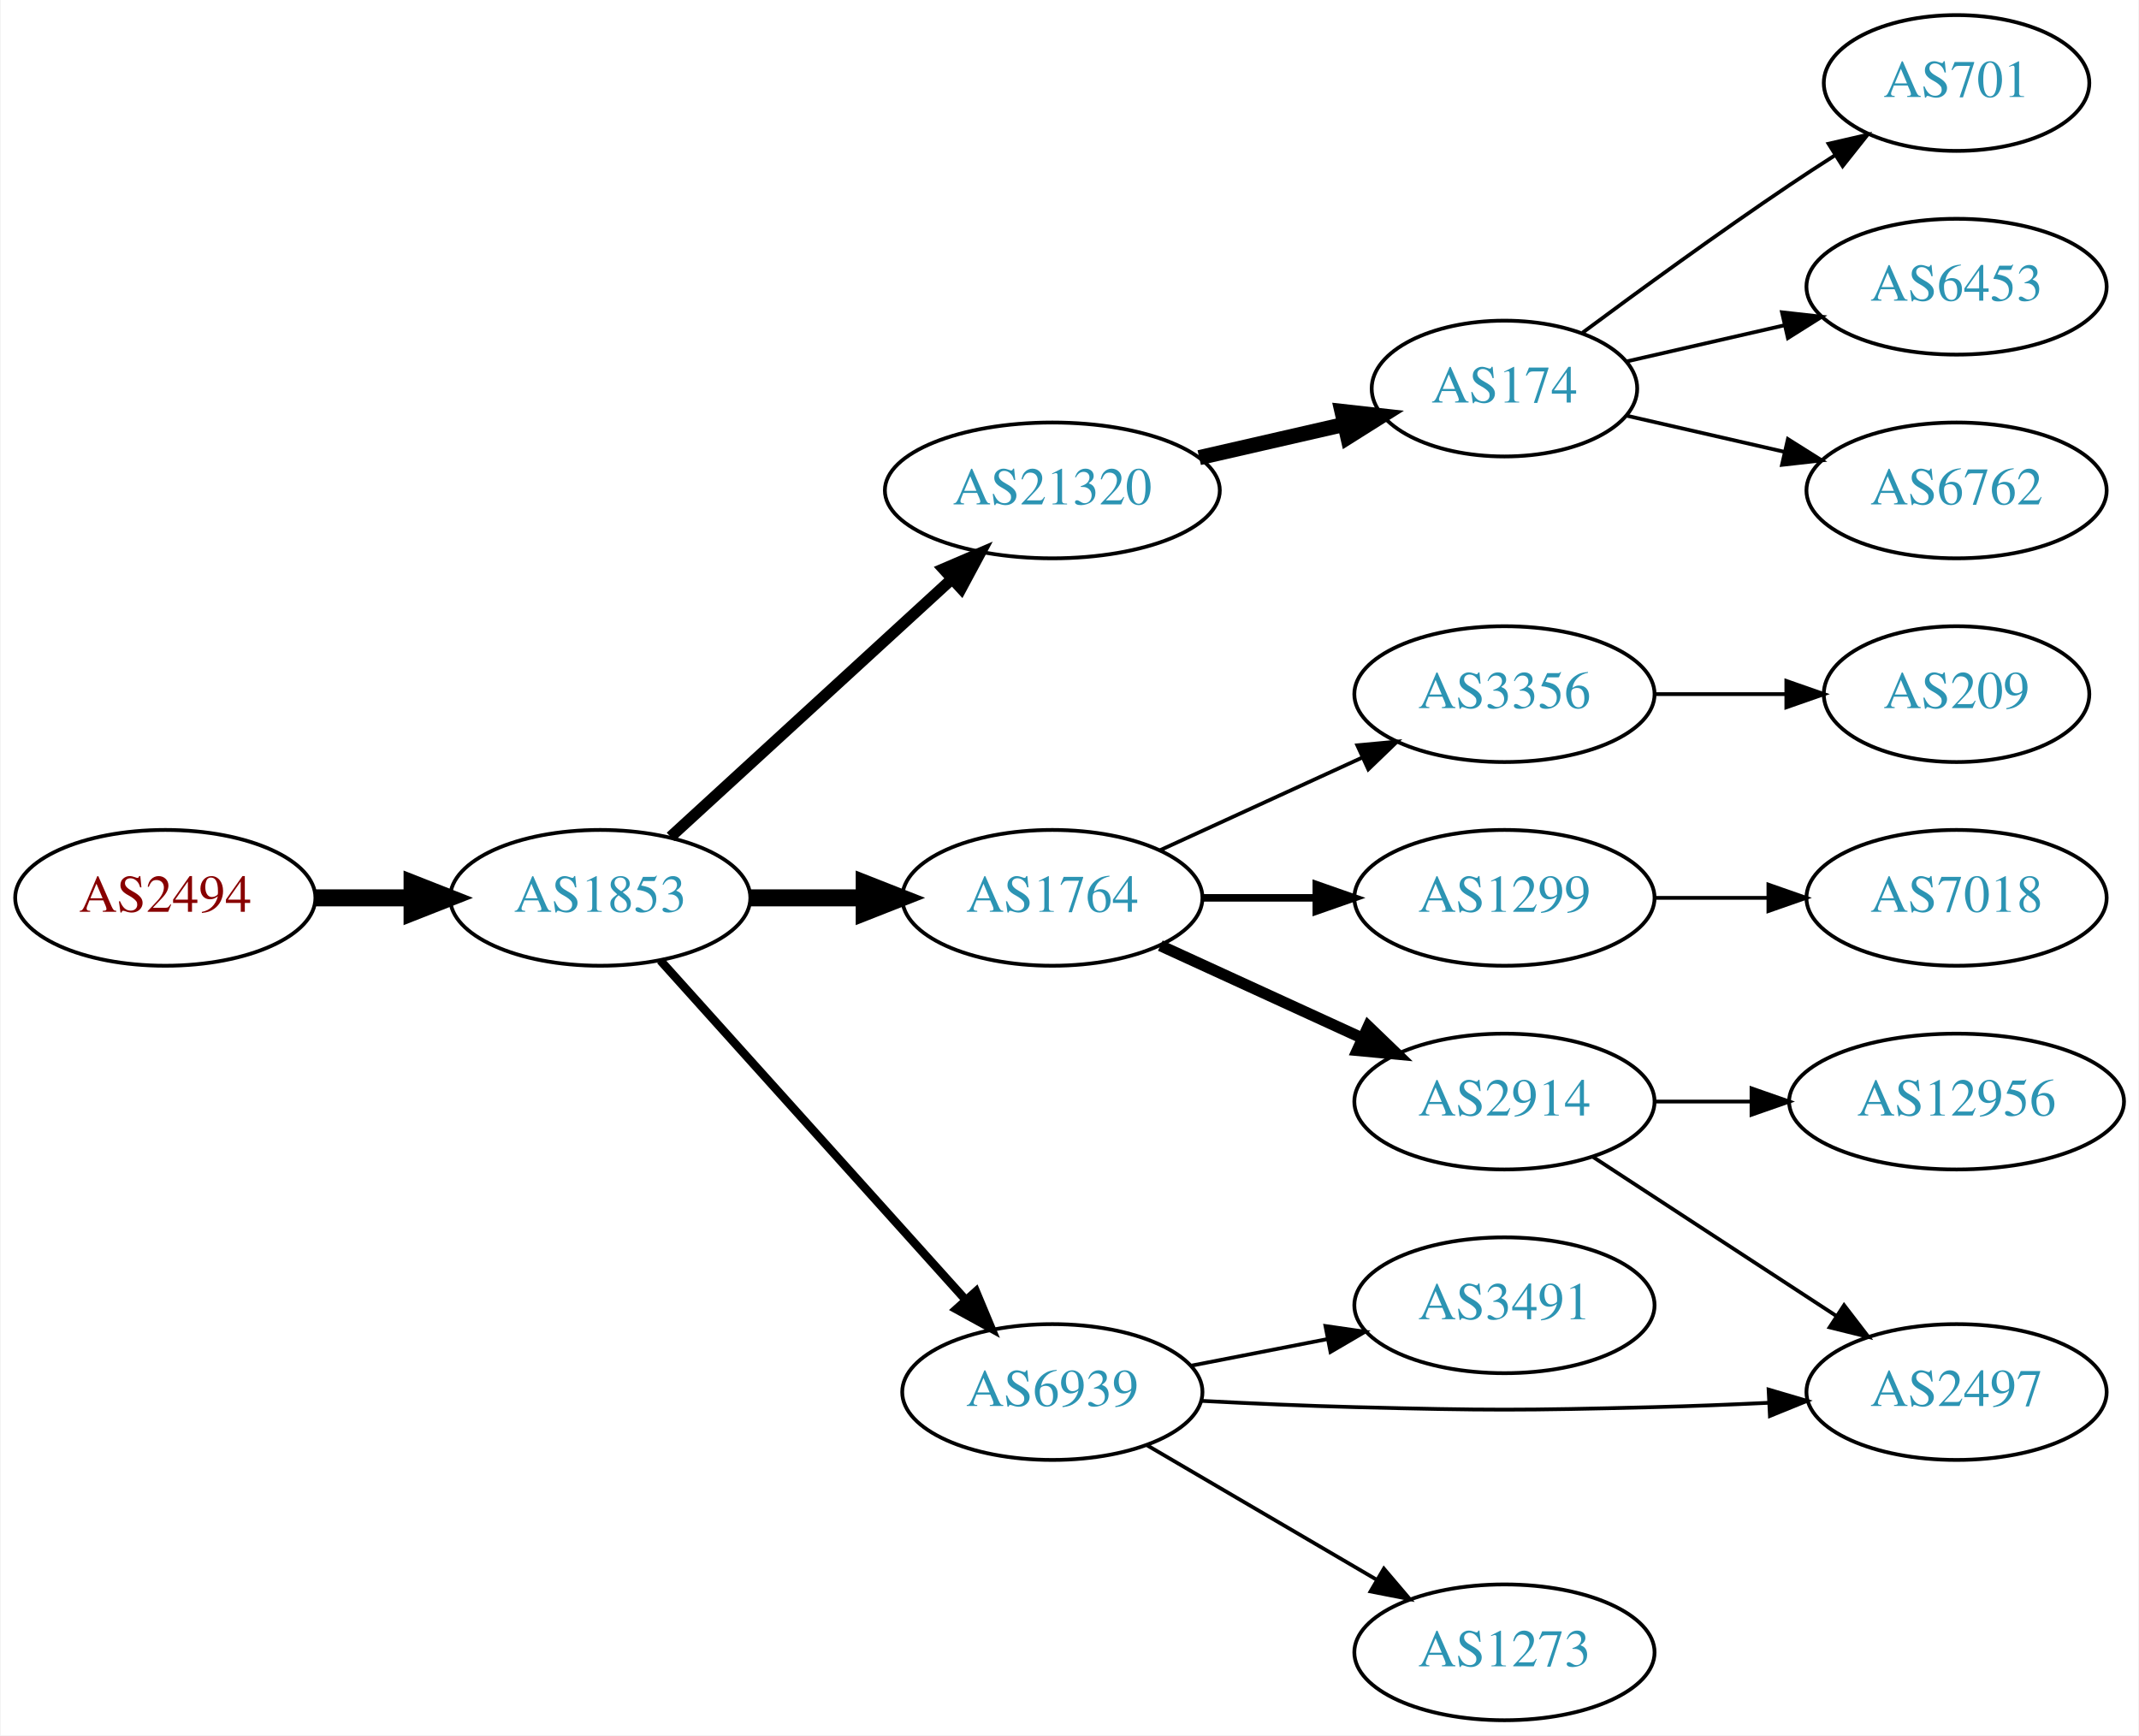
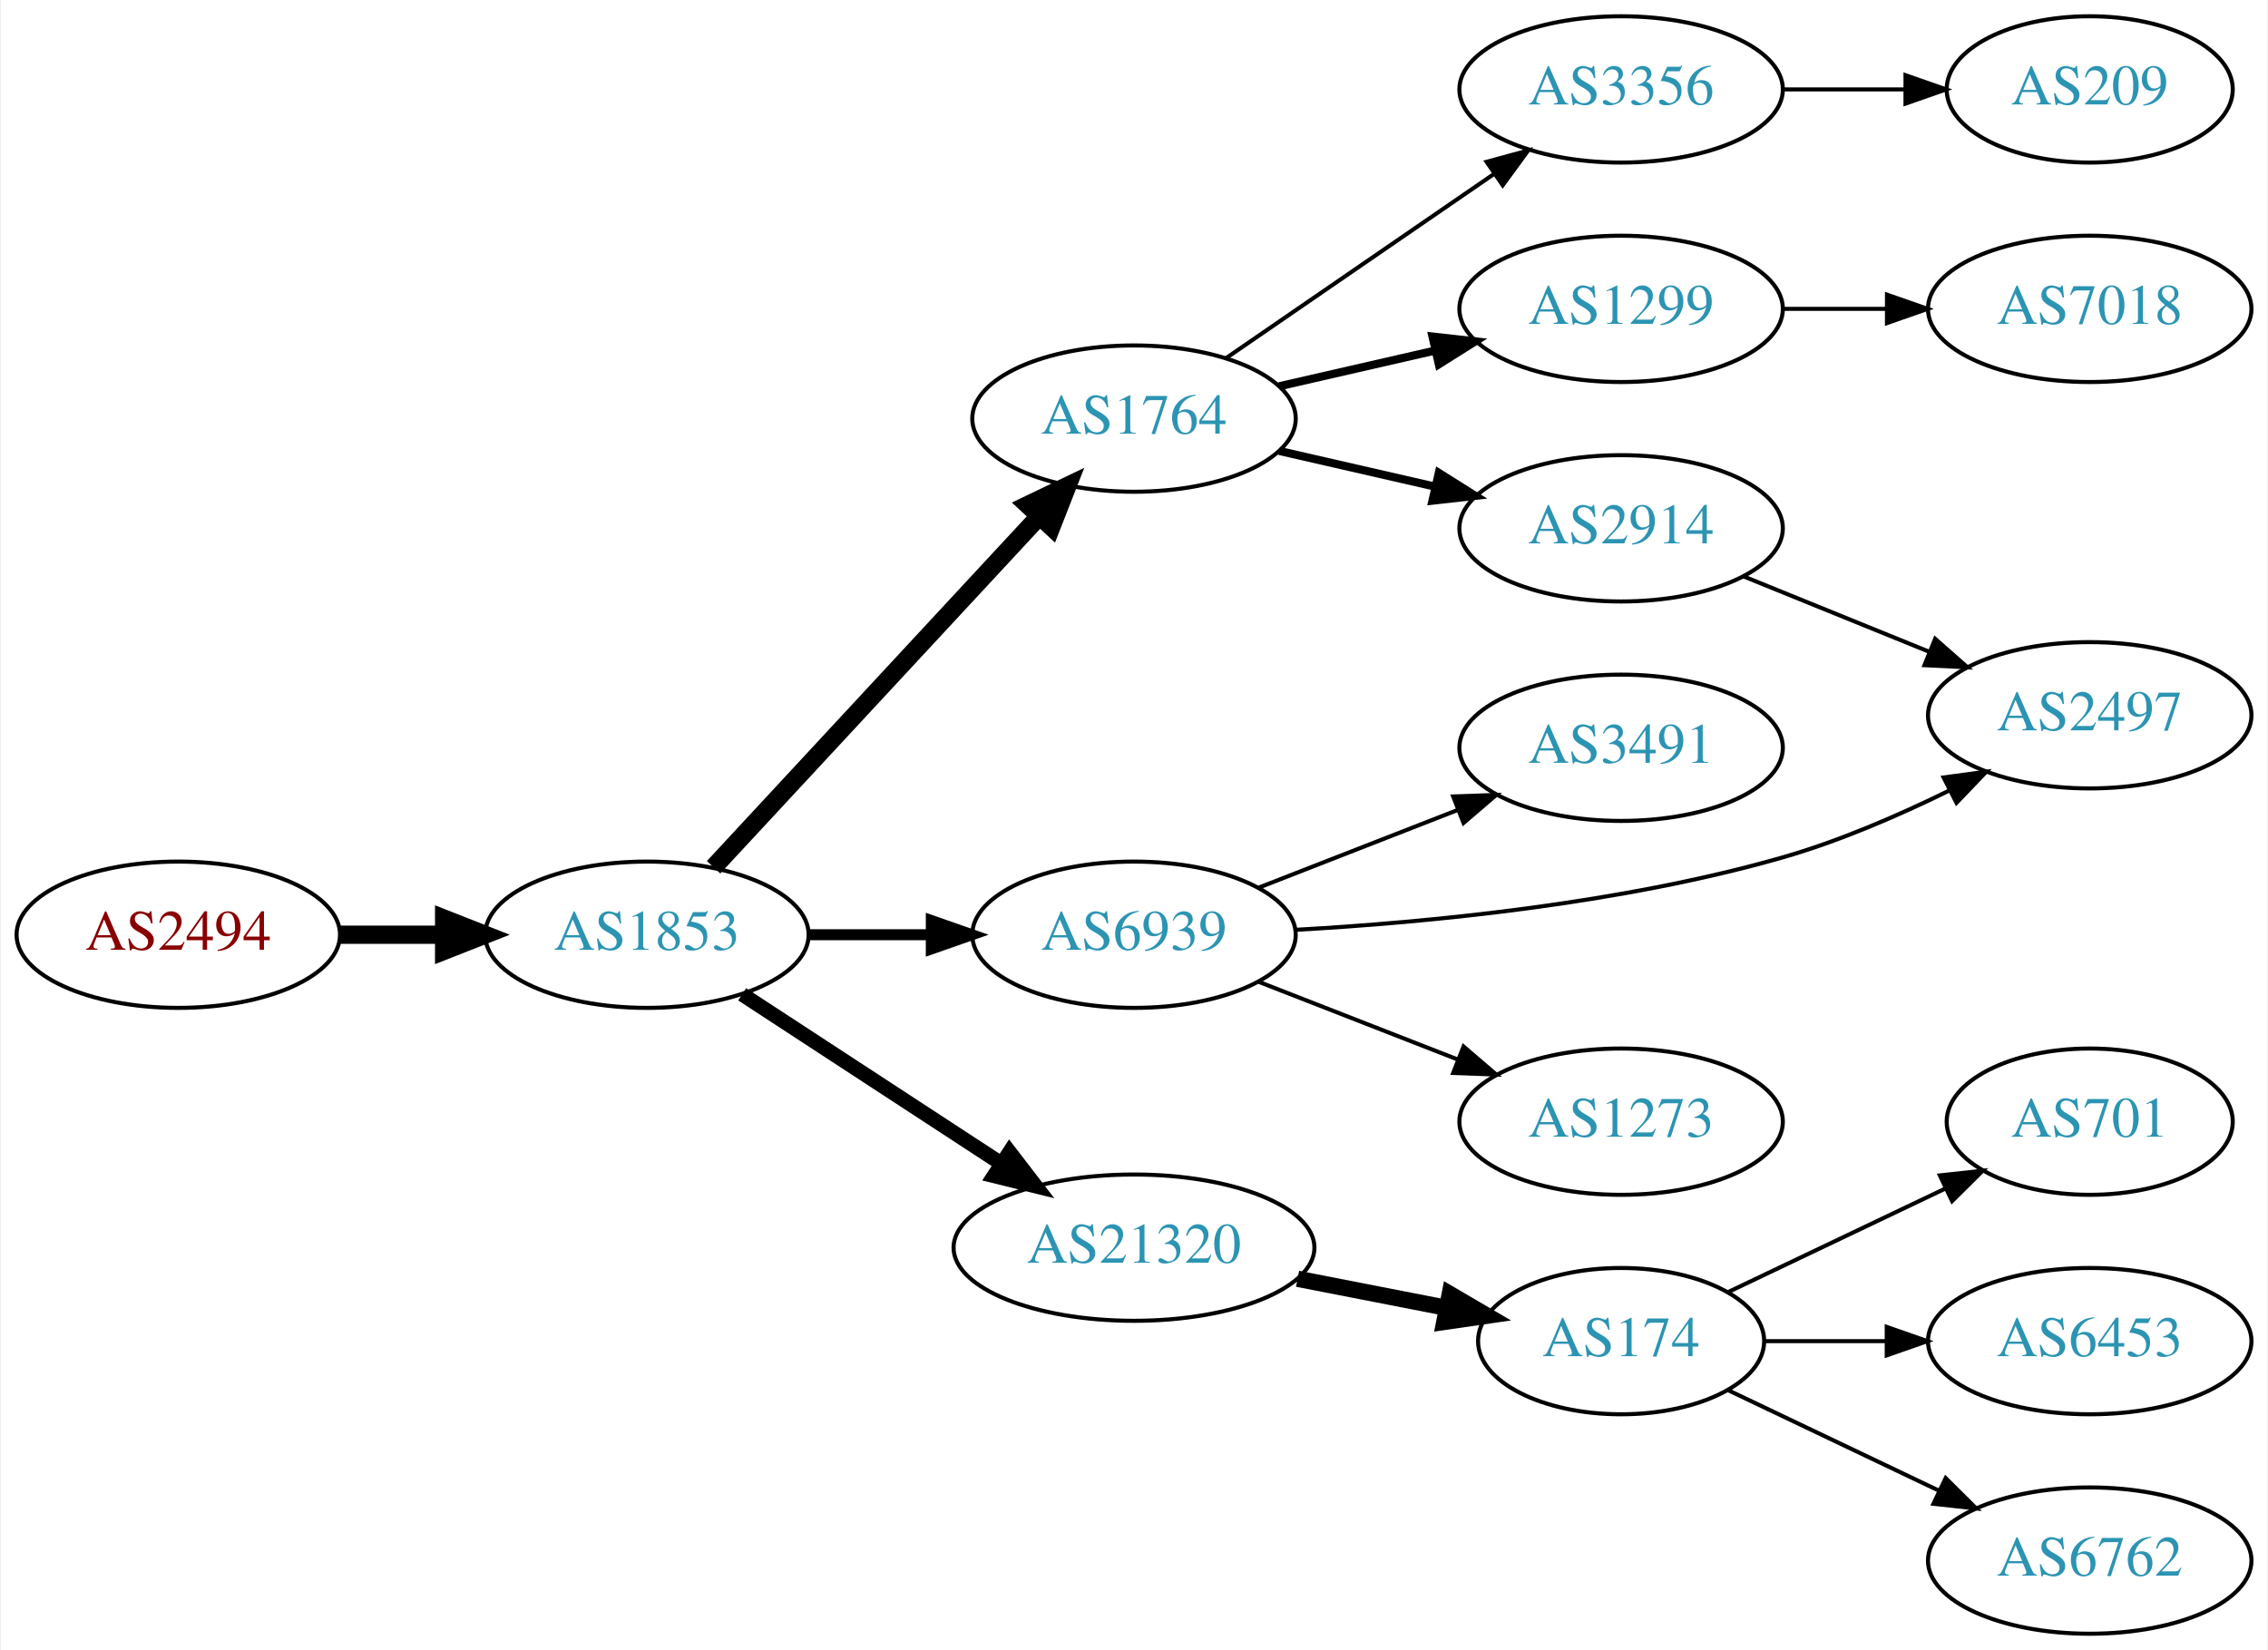
- <svg xmlns="http://www.w3.org/2000/svg" xmlns:xlink="http://www.w3.org/1999/xlink" width="567pt" height="460pt" viewBox="0.00 0.00 566.66 460.00">
-   <g id="graph0" class="graph" transform="scale(1 1) rotate(0) translate(4 456)">
-     <polygon fill="white" stroke="none" points="-4,4 -4,-456 562.663,-456 562.663,4 -4,4" />
+ <svg xmlns="http://www.w3.org/2000/svg" xmlns:xlink="http://www.w3.org/1999/xlink" width="558pt" height="406pt" viewBox="0.00 0.00 557.56 406.00">
+   <g id="graph0" class="graph" transform="scale(1 1) rotate(0) translate(4 402)">
+     <polygon fill="white" stroke="none" points="-4,4 -4,-402 553.564,-402 553.564,4 -4,4" />
    <g id="node1" class="node">
      <g id="a_node1">
        <a xlink:href="/asn/2494" xlink:title="AS2494 ~ MUWNET Autonomous System [AT]">
-           <ellipse fill="#ffffff" stroke="black" cx="39.647" cy="-218" rx="39.794" ry="18" />
-           <text text-anchor="middle" x="39.647" y="-214.3" font-family="Times,serif" font-size="14.00" fill="#880000">AS2494</text>
+           <ellipse fill="#ffffff" stroke="black" cx="39.647" cy="-172" rx="39.794" ry="18" />
+           <text text-anchor="middle" x="39.647" y="-168.3" font-family="Times,serif" font-size="14.00" fill="#880000">AS2494</text>
        </a>
      </g>
    </g>
    <g id="node2" class="node">
      <g id="a_node2">
        <a xlink:href="/asn/1853" xlink:title="AS1853 ~ ACOnet Backbone [AT]">
-           <ellipse fill="#ffffff" stroke="black" cx="154.939" cy="-218" rx="39.794" ry="18" />
-           <text text-anchor="middle" x="154.939" y="-214.3" font-family="Times,serif" font-size="14.00" fill="#2c94b3">AS1853</text>
+           <ellipse fill="#ffffff" stroke="black" cx="154.939" cy="-172" rx="39.794" ry="18" />
+           <text text-anchor="middle" x="154.939" y="-168.3" font-family="Times,serif" font-size="14.00" fill="#2c94b3">AS1853</text>
        </a>
      </g>
    </g>
    <g id="edge1" class="edge">
-       <path fill="none" stroke="black" stroke-width="4.5" d="M79.319,-218C87.522,-218 96.286,-218 104.818,-218" />
-       <polygon fill="black" stroke="black" stroke-width="4.5" points="105.057,-221.938 115.057,-218 105.057,-214.063 105.057,-221.938" />
+       <path fill="none" stroke="black" stroke-width="4.5" d="M79.319,-172C87.522,-172 96.286,-172 104.818,-172" />
+       <polygon fill="black" stroke="black" stroke-width="4.5" points="105.057,-175.938 115.057,-172 105.057,-168.063 105.057,-175.938" />
    </g>
    <g id="node3" class="node">
      <g id="a_node3">
-         <a xlink:href="/asn/21320" xlink:title="AS21320 ~ GEANT Vereniging [EU]">
-           <ellipse fill="#ffffff" stroke="black" cx="274.782" cy="-326" rx="44.393" ry="18" />
-           <text text-anchor="middle" x="274.782" y="-322.3" font-family="Times,serif" font-size="14.00" fill="#2c94b3">AS21320</text>
+         <a xlink:href="/asn/1764" xlink:title="AS1764 ~ NEXTLAYER-AS [AT]">
+           <ellipse fill="#ffffff" stroke="black" cx="274.782" cy="-299" rx="39.794" ry="18" />
+           <text text-anchor="middle" x="274.782" y="-295.3" font-family="Times,serif" font-size="14.00" fill="#2c94b3">AS1764</text>
        </a>
      </g>
    </g>
    <g id="edge2" class="edge">
-       <path fill="none" stroke="black" stroke-width="3" d="M173.582,-234.169C193.339,-252.276 225.542,-281.789 248.093,-302.457" />
-       <polygon fill="black" stroke="black" stroke-width="3" points="245.894,-305.189 255.631,-309.365 250.624,-300.029 245.894,-305.189" />
+       <path fill="none" stroke="black" stroke-width="4.5" d="M171.345,-188.603C191.812,-210.661 228.107,-249.776 251.544,-275.033" />
+       <polygon fill="black" stroke="black" stroke-width="4.5" points="248.684,-277.741 258.372,-282.393 254.457,-272.384 248.684,-277.741" />
    </g>
    <g id="node4" class="node">
      <g id="a_node4">
-         <a xlink:href="/asn/1764" xlink:title="AS1764 ~ NEXTLAYER-AS [AT]">
-           <ellipse fill="#ffffff" stroke="black" cx="274.782" cy="-218" rx="39.794" ry="18" />
-           <text text-anchor="middle" x="274.782" y="-214.3" font-family="Times,serif" font-size="14.00" fill="#2c94b3">AS1764</text>
+         <a xlink:href="/asn/6939" xlink:title="AS6939 ~ Hurricane Electric LLC [US]">
+           <ellipse fill="#ffffff" stroke="black" cx="274.782" cy="-172" rx="39.794" ry="18" />
+           <text text-anchor="middle" x="274.782" y="-168.3" font-family="Times,serif" font-size="14.00" fill="#2c94b3">AS6939</text>
        </a>
      </g>
    </g>
    <g id="edge3" class="edge">
-       <path fill="none" stroke="black" stroke-width="4.5" d="M194.852,-218C204.405,-218 214.755,-218 224.718,-218" />
-       <polygon fill="black" stroke="black" stroke-width="4.5" points="224.91,-221.938 234.91,-218 224.91,-214.063 224.91,-221.938" />
+       <path fill="none" stroke="black" stroke-width="2.7" d="M194.852,-172C204.405,-172 214.755,-172 224.718,-172" />
+       <polygon fill="black" stroke="black" stroke-width="2.7" points="224.91,-175.5 234.91,-172 224.91,-168.5 224.91,-175.5" />
    </g>
    <g id="node5" class="node">
      <g id="a_node5">
-         <a xlink:href="/asn/6939" xlink:title="AS6939 ~ Hurricane Electric LLC [US]">
-           <ellipse fill="#ffffff" stroke="black" cx="274.782" cy="-87" rx="39.794" ry="18" />
-           <text text-anchor="middle" x="274.782" y="-83.3" font-family="Times,serif" font-size="14.00" fill="#2c94b3">AS6939</text>
+         <a xlink:href="/asn/21320" xlink:title="AS21320 ~ GEANT Vereniging [EU]">
+           <ellipse fill="#ffffff" stroke="black" cx="274.782" cy="-95" rx="44.393" ry="18" />
+           <text text-anchor="middle" x="274.782" y="-91.3" font-family="Times,serif" font-size="14.00" fill="#2c94b3">AS21320</text>
        </a>
      </g>
    </g>
    <g id="edge4" class="edge">
-       <path fill="none" stroke="black" stroke-width="2.25" d="M170.864,-201.409C191.294,-178.697 228.121,-137.76 251.735,-111.509" />
-       <polygon fill="black" stroke="black" stroke-width="2.25" points="254.52,-113.646 258.606,-103.87 249.316,-108.964 254.52,-113.646" />
+       <path fill="none" stroke="black" stroke-width="3.6" d="M178.382,-157.336C196.415,-145.553 221.964,-128.859 242.084,-115.712" />
+       <polygon fill="black" stroke="black" stroke-width="3.6" points="244.161,-118.536 250.618,-110.136 240.332,-112.676 244.161,-118.536" />
    </g>
    <g id="node6" class="node">
      <g id="a_node6">
-         <a xlink:href="/asn/174" xlink:title="AS174 ~ Cogent Communications [US]">
-           <ellipse fill="#ffffff" stroke="black" cx="394.625" cy="-353" rx="35.194" ry="18" />
-           <text text-anchor="middle" x="394.625" y="-349.3" font-family="Times,serif" font-size="14.00" fill="#2c94b3">AS174</text>
+         <a xlink:href="/asn/2914" xlink:title="AS2914 ~ NTT America, Inc. [US]">
+           <ellipse fill="#ffffff" stroke="black" cx="394.625" cy="-272" rx="39.794" ry="18" />
+           <text text-anchor="middle" x="394.625" y="-268.3" font-family="Times,serif" font-size="14.00" fill="#2c94b3">AS2914</text>
        </a>
      </g>
    </g>
    <g id="edge5" class="edge">
-       <path fill="none" stroke="black" stroke-width="4" d="M313.717,-334.692C326.034,-337.514 339.758,-340.658 352.309,-343.534" />
-       <polygon fill="black" stroke="black" stroke-width="4" points="351.545,-346.949 362.074,-345.771 353.108,-340.126 351.545,-346.949" />
+       <path fill="none" stroke="black" stroke-width="2" d="M310.501,-291.045C322.501,-288.296 336.122,-285.175 348.815,-282.267" />
+       <polygon fill="black" stroke="black" stroke-width="2" points="349.78,-285.636 358.746,-279.991 348.217,-278.813 349.78,-285.636" />
    </g>
    <g id="node7" class="node">
      <g id="a_node7">
        <a xlink:href="/asn/1299" xlink:title="AS1299 ~ Telia Carrier [EU]">
-           <ellipse fill="#ffffff" stroke="black" cx="394.625" cy="-218" rx="39.794" ry="18" />
-           <text text-anchor="middle" x="394.625" y="-214.3" font-family="Times,serif" font-size="14.00" fill="#2c94b3">AS1299</text>
+           <ellipse fill="#ffffff" stroke="black" cx="394.625" cy="-326" rx="39.794" ry="18" />
+           <text text-anchor="middle" x="394.625" y="-322.3" font-family="Times,serif" font-size="14.00" fill="#2c94b3">AS1299</text>
        </a>
      </g>
    </g>
    <g id="edge6" class="edge">
-       <path fill="none" stroke="black" stroke-width="2" d="M314.695,-218C324.248,-218 334.598,-218 344.56,-218" />
-       <polygon fill="black" stroke="black" stroke-width="2" points="344.753,-221.5 354.753,-218 344.753,-214.5 344.753,-221.5" />
+       <path fill="none" stroke="black" stroke-width="2" d="M310.501,-306.955C322.501,-309.704 336.122,-312.825 348.815,-315.733" />
+       <polygon fill="black" stroke="black" stroke-width="2" points="348.217,-319.187 358.746,-318.009 349.78,-312.364 348.217,-319.187" />
    </g>
    <g id="node8" class="node">
      <g id="a_node8">
-         <a xlink:href="/asn/2914" xlink:title="AS2914 ~ NTT America, Inc. [US]">
-           <ellipse fill="#ffffff" stroke="black" cx="394.625" cy="-164" rx="39.794" ry="18" />
-           <text text-anchor="middle" x="394.625" y="-160.3" font-family="Times,serif" font-size="14.00" fill="#2c94b3">AS2914</text>
+         <a xlink:href="/asn/3356" xlink:title="AS3356 ~ Level 3 Parent, LLC [US]">
+           <ellipse fill="#ffffff" stroke="black" cx="394.625" cy="-380" rx="39.794" ry="18" />
+           <text text-anchor="middle" x="394.625" y="-376.3" font-family="Times,serif" font-size="14.00" fill="#2c94b3">AS3356</text>
        </a>
      </g>
    </g>
    <g id="edge7" class="edge">
-       <path fill="none" stroke="black" stroke-width="3" d="M303.411,-205.339C319.368,-198.027 339.638,-188.739 356.921,-180.819" />
-       <polygon fill="black" stroke="black" stroke-width="3" points="358.536,-183.929 366.169,-176.581 355.62,-177.565 358.536,-183.929" />
+       <path fill="none" stroke="black" d="M297.396,-313.857C315.885,-326.565 342.698,-344.995 363.328,-359.175" />
+       <polygon fill="black" stroke="black" points="361.525,-362.183 371.748,-364.963 365.49,-356.414 361.525,-362.183" />
    </g>
    <g id="node9" class="node">
      <g id="a_node9">
-         <a xlink:href="/asn/3356" xlink:title="AS3356 ~ Level 3 Parent, LLC [US]">
-           <ellipse fill="#ffffff" stroke="black" cx="394.625" cy="-272" rx="39.794" ry="18" />
-           <text text-anchor="middle" x="394.625" y="-268.3" font-family="Times,serif" font-size="14.00" fill="#2c94b3">AS3356</text>
-         </a>
-       </g>
-     </g>
-     <g id="edge8" class="edge">
-       <path fill="none" stroke="black" d="M303.411,-230.661C319.368,-237.973 339.638,-247.261 356.921,-255.181" />
-       <polygon fill="black" stroke="black" points="355.62,-258.435 366.169,-259.419 358.536,-252.071 355.62,-258.435" />
+         <a xlink:href="/asn/2497" xlink:title="AS2497 ~ Internet Initiative Japan Inc. [JP]">
+           <ellipse fill="#ffffff" stroke="black" cx="509.918" cy="-226" rx="39.794" ry="18" />
+           <text text-anchor="middle" x="509.918" y="-222.3" font-family="Times,serif" font-size="14.00" fill="#2c94b3">AS2497</text>
+         </a>
+       </g>
+     </g>
+     <g id="edge12" class="edge">
+       <path fill="none" stroke="black" d="M314.569,-173.208C347.081,-175.031 394.442,-179.595 434.271,-191 448.197,-194.988 462.778,-201.292 475.32,-207.459" />
+       <polygon fill="black" stroke="black" points="473.968,-210.698 484.469,-212.107 477.139,-204.457 473.968,-210.698" />
    </g>
    <g id="node11" class="node">
      <g id="a_node11">
-         <a xlink:href="/asn/2497" xlink:title="AS2497 ~ Internet Initiative Japan Inc. [JP]">
-           <ellipse fill="#ffffff" stroke="black" cx="514.467" cy="-87" rx="39.794" ry="18" />
-           <text text-anchor="middle" x="514.467" y="-83.3" font-family="Times,serif" font-size="14.00" fill="#2c94b3">AS2497</text>
+         <a xlink:href="/asn/1273" xlink:title="AS1273 ~ Vodafone Group PLC [EU]">
+           <ellipse fill="#ffffff" stroke="black" cx="394.625" cy="-126" rx="39.794" ry="18" />
+           <text text-anchor="middle" x="394.625" y="-122.3" font-family="Times,serif" font-size="14.00" fill="#2c94b3">AS1273</text>
        </a>
      </g>
    </g>
    <g id="edge10" class="edge">
-       <path fill="none" stroke="black" d="M314.437,-84.656C327.326,-83.979 341.766,-83.333 354.978,-83 390.208,-82.111 399.041,-82.111 434.271,-83 444.077,-83.248 454.559,-83.667 464.581,-84.144" />
-       <polygon fill="black" stroke="black" points="464.649,-87.651 474.812,-84.656 465,-80.66 464.649,-87.651" />
+       <path fill="none" stroke="black" d="M305.519,-160.392C320.312,-154.618 338.39,-147.561 354.311,-141.346" />
+       <polygon fill="black" stroke="black" points="355.855,-144.501 363.897,-137.604 353.309,-137.98 355.855,-144.501" />
    </g>
    <g id="node12" class="node">
      <g id="a_node12">
-         <a xlink:href="/asn/1273" xlink:title="AS1273 ~ Vodafone Group PLC [EU]">
-           <ellipse fill="#ffffff" stroke="black" cx="394.625" cy="-18" rx="39.794" ry="18" />
-           <text text-anchor="middle" x="394.625" y="-14.3" font-family="Times,serif" font-size="14.00" fill="#2c94b3">AS1273</text>
+         <a xlink:href="/asn/3491" xlink:title="AS3491 ~ PCCW Global, Inc. [US]">
+           <ellipse fill="#ffffff" stroke="black" cx="394.625" cy="-218" rx="39.794" ry="18" />
+           <text text-anchor="middle" x="394.625" y="-214.3" font-family="Times,serif" font-size="14.00" fill="#2c94b3">AS3491</text>
        </a>
      </g>
    </g>
    <g id="edge11" class="edge">
-       <path fill="none" stroke="black" d="M299.914,-72.87C317.469,-62.591 341.444,-48.553 360.749,-37.25" />
-       <polygon fill="black" stroke="black" points="362.664,-40.184 369.525,-32.111 359.127,-34.143 362.664,-40.184" />
+       <path fill="none" stroke="black" d="M305.519,-183.608C320.312,-189.382 338.39,-196.439 354.311,-202.654" />
+       <polygon fill="black" stroke="black" points="353.309,-206.02 363.897,-206.396 355.855,-199.499 353.309,-206.02" />
+     </g>
+     <g id="node14" class="node">
+       <g id="a_node14">
+         <a xlink:href="/asn/174" xlink:title="AS174 ~ Cogent Communications [US]">
+           <ellipse fill="#ffffff" stroke="black" cx="394.625" cy="-72" rx="35.194" ry="18" />
+           <text text-anchor="middle" x="394.625" y="-68.3" font-family="Times,serif" font-size="14.00" fill="#2c94b3">AS174</text>
+         </a>
+       </g>
+     </g>
+     <g id="edge14" class="edge">
+       <path fill="none" stroke="black" stroke-width="4" d="M315.022,-87.341C326.725,-85.057 339.599,-82.544 351.48,-80.226" />
+       <polygon fill="black" stroke="black" stroke-width="4" points="352.467,-83.599 361.611,-78.248 351.126,-76.729 352.467,-83.599" />
+     </g>
+     <g id="edge8" class="edge">
+       <path fill="none" stroke="black" d="M424.8,-260.154C438.676,-254.52 455.453,-247.708 470.362,-241.654" />
+       <polygon fill="black" stroke="black" points="471.892,-244.811 479.841,-237.806 469.259,-238.325 471.892,-244.811" />
    </g>
    <g id="node13" class="node">
      <g id="a_node13">
-         <a xlink:href="/asn/3491" xlink:title="AS3491 ~ PCCW Global, Inc. [US]">
-           <ellipse fill="#ffffff" stroke="black" cx="394.625" cy="-110" rx="39.794" ry="18" />
-           <text text-anchor="middle" x="394.625" y="-106.3" font-family="Times,serif" font-size="14.00" fill="#2c94b3">AS3491</text>
-         </a>
-       </g>
-     </g>
-     <g id="edge12" class="edge">
-       <path fill="none" stroke="black" d="M311.458,-93.963C322.89,-96.194 335.712,-98.697 347.766,-101.049" />
-       <polygon fill="black" stroke="black" points="347.177,-104.501 357.663,-102.981 348.518,-97.63 347.177,-104.501" />
-     </g>
-     <g id="node14" class="node">
-       <g id="a_node14">
-         <a xlink:href="/asn/6453" xlink:title="AS6453 ~ TATA COMMUNICATIONS (AMERICA) INC [US]">
-           <ellipse fill="#ffffff" stroke="black" cx="514.467" cy="-380" rx="39.794" ry="18" />
-           <text text-anchor="middle" x="514.467" y="-376.3" font-family="Times,serif" font-size="14.00" fill="#2c94b3">AS6453</text>
+         <a xlink:href="/asn/7018" xlink:title="AS7018 ~ AT&amp;T Services, Inc. [US]">
+           <ellipse fill="#ffffff" stroke="black" cx="509.918" cy="-326" rx="39.794" ry="18" />
+           <text text-anchor="middle" x="509.918" y="-322.3" font-family="Times,serif" font-size="14.00" fill="#2c94b3">AS7018</text>
        </a>
      </g>
    </g>
    <g id="edge13" class="edge">
-       <path fill="none" stroke="black" d="M426.895,-360.165C439.734,-363.106 454.839,-366.567 468.806,-369.767" />
-       <polygon fill="black" stroke="black" points="468.198,-373.219 478.727,-372.04 469.761,-366.395 468.198,-373.219" />
+       <path fill="none" stroke="black" d="M434.297,-326C442.5,-326 451.264,-326 459.796,-326" />
+       <polygon fill="black" stroke="black" points="460.035,-329.5 470.035,-326 460.035,-322.5 460.035,-329.5" />
+     </g>
+     <g id="node10" class="node">
+       <g id="a_node10">
+         <a xlink:href="/asn/209" xlink:title="AS209 ~ CenturyLink Communications, LLC [US]">
+           <ellipse fill="#ffffff" stroke="black" cx="509.918" cy="-380" rx="35.194" ry="18" />
+           <text text-anchor="middle" x="509.918" y="-376.3" font-family="Times,serif" font-size="14.00" fill="#2c94b3">AS209</text>
+         </a>
+       </g>
+     </g>
+     <g id="edge9" class="edge">
+       <path fill="none" stroke="black" d="M434.297,-380C444.002,-380 454.493,-380 464.456,-380" />
+       <polygon fill="black" stroke="black" points="464.592,-383.5 474.592,-380 464.592,-376.5 464.592,-383.5" />
    </g>
    <g id="node15" class="node">
      <g id="a_node15">
-         <a xlink:href="/asn/6762" xlink:title="AS6762 ~ TELECOM ITALIA SPARKLE S.p.A. [IT]">
-           <ellipse fill="#ffffff" stroke="black" cx="514.467" cy="-326" rx="39.794" ry="18" />
-           <text text-anchor="middle" x="514.467" y="-322.3" font-family="Times,serif" font-size="14.00" fill="#2c94b3">AS6762</text>
-         </a>
-       </g>
-     </g>
-     <g id="edge14" class="edge">
-       <path fill="none" stroke="black" d="M426.895,-345.835C439.734,-342.894 454.839,-339.433 468.806,-336.233" />
-       <polygon fill="black" stroke="black" points="469.761,-339.605 478.727,-333.96 468.198,-332.781 469.761,-339.605" />
+         <a xlink:href="/asn/701" xlink:title="AS701 ~ UUNET [US]">
+           <ellipse fill="#ffffff" stroke="black" cx="509.918" cy="-126" rx="35.194" ry="18" />
+           <text text-anchor="middle" x="509.918" y="-122.3" font-family="Times,serif" font-size="14.00" fill="#2c94b3">AS701</text>
+         </a>
+       </g>
+     </g>
+     <g id="edge15" class="edge">
+       <path fill="none" stroke="black" d="M421.05,-84.119C436.793,-91.622 457.215,-101.356 474.408,-109.551" />
+       <polygon fill="black" stroke="black" points="473.044,-112.779 483.577,-113.922 476.056,-106.46 473.044,-112.779" />
    </g>
    <g id="node16" class="node">
      <g id="a_node16">
-         <a xlink:href="/asn/701" xlink:title="AS701 ~ UUNET [US]">
-           <ellipse fill="#ffffff" stroke="black" cx="514.467" cy="-434" rx="35.194" ry="18" />
-           <text text-anchor="middle" x="514.467" y="-430.3" font-family="Times,serif" font-size="14.00" fill="#2c94b3">AS701</text>
-         </a>
-       </g>
-     </g>
-     <g id="edge15" class="edge">
-       <path fill="none" stroke="black" d="M415.326,-367.81C430.228,-378.875 451.296,-394.228 470.271,-407 474.088,-409.569 478.138,-412.21 482.169,-414.786" />
-       <polygon fill="black" stroke="black" points="480.538,-417.895 490.863,-420.271 484.273,-411.975 480.538,-417.895" />
-     </g>
-     <g id="node10" class="node">
-       <g id="a_node10">
-         <a xlink:href="/asn/7018" xlink:title="AS7018 ~ AT&amp;T Services, Inc. [US]">
-           <ellipse fill="#ffffff" stroke="black" cx="514.467" cy="-218" rx="39.794" ry="18" />
-           <text text-anchor="middle" x="514.467" y="-214.3" font-family="Times,serif" font-size="14.00" fill="#2c94b3">AS7018</text>
-         </a>
-       </g>
-     </g>
-     <g id="edge9" class="edge">
-       <path fill="none" stroke="black" d="M434.537,-218C444.091,-218 454.44,-218 464.403,-218" />
-       <polygon fill="black" stroke="black" points="464.595,-221.5 474.595,-218 464.595,-214.5 464.595,-221.5" />
+         <a xlink:href="/asn/6453" xlink:title="AS6453 ~ TATA COMMUNICATIONS (AMERICA) INC [US]">
+           <ellipse fill="#ffffff" stroke="black" cx="509.918" cy="-72" rx="39.794" ry="18" />
+           <text text-anchor="middle" x="509.918" y="-68.3" font-family="Times,serif" font-size="14.00" fill="#2c94b3">AS6453</text>
+         </a>
+       </g>
    </g>
    <g id="edge16" class="edge">
-       <path fill="none" stroke="black" d="M418.067,-149.336C436.333,-137.401 462.309,-120.427 482.545,-107.205" />
-       <polygon fill="black" stroke="black" points="484.651,-110.01 491.108,-101.61 480.822,-104.15 484.651,-110.01" />
+       <path fill="none" stroke="black" d="M429.924,-72C439.301,-72 449.651,-72 459.686,-72" />
+       <polygon fill="black" stroke="black" points="459.974,-75.5 469.974,-72 459.974,-68.5 459.974,-75.5" />
    </g>
    <g id="node17" class="node">
      <g id="a_node17">
-         <a xlink:href="/asn/12956" xlink:title="AS12956 ~ TELXIUS [ES]">
-           <ellipse fill="#ffffff" stroke="black" cx="514.467" cy="-164" rx="44.393" ry="18" />
-           <text text-anchor="middle" x="514.467" y="-160.3" font-family="Times,serif" font-size="14.00" fill="#2c94b3">AS12956</text>
+         <a xlink:href="/asn/6762" xlink:title="AS6762 ~ TELECOM ITALIA SPARKLE S.p.A. [IT]">
+           <ellipse fill="#ffffff" stroke="black" cx="509.918" cy="-18" rx="39.794" ry="18" />
+           <text text-anchor="middle" x="509.918" y="-14.3" font-family="Times,serif" font-size="14.00" fill="#2c94b3">AS6762</text>
        </a>
      </g>
    </g>
    <g id="edge17" class="edge">
-       <path fill="none" stroke="black" d="M434.537,-164C442.64,-164 451.315,-164 459.841,-164" />
-       <polygon fill="black" stroke="black" points="460.119,-167.5 470.119,-164 460.119,-160.5 460.119,-167.5" />
-     </g>
-     <g id="node18" class="node">
-       <g id="a_node18">
-         <a xlink:href="/asn/209" xlink:title="AS209 ~ CenturyLink Communications, LLC [US]">
-           <ellipse fill="#ffffff" stroke="black" cx="514.467" cy="-272" rx="35.194" ry="18" />
-           <text text-anchor="middle" x="514.467" y="-268.3" font-family="Times,serif" font-size="14.00" fill="#2c94b3">AS209</text>
-         </a>
-       </g>
-     </g>
-     <g id="edge18" class="edge">
-       <path fill="none" stroke="black" d="M434.537,-272C445.624,-272 457.783,-272 469.166,-272" />
-       <polygon fill="black" stroke="black" points="469.348,-275.5 479.348,-272 469.348,-268.5 469.348,-275.5" />
+       <path fill="none" stroke="black" d="M421.05,-59.881C436.352,-52.587 456.076,-43.187 472.958,-35.14" />
+       <polygon fill="black" stroke="black" points="474.477,-38.293 481.998,-30.831 471.465,-31.974 474.477,-38.293" />
    </g>
  </g>
</svg>
